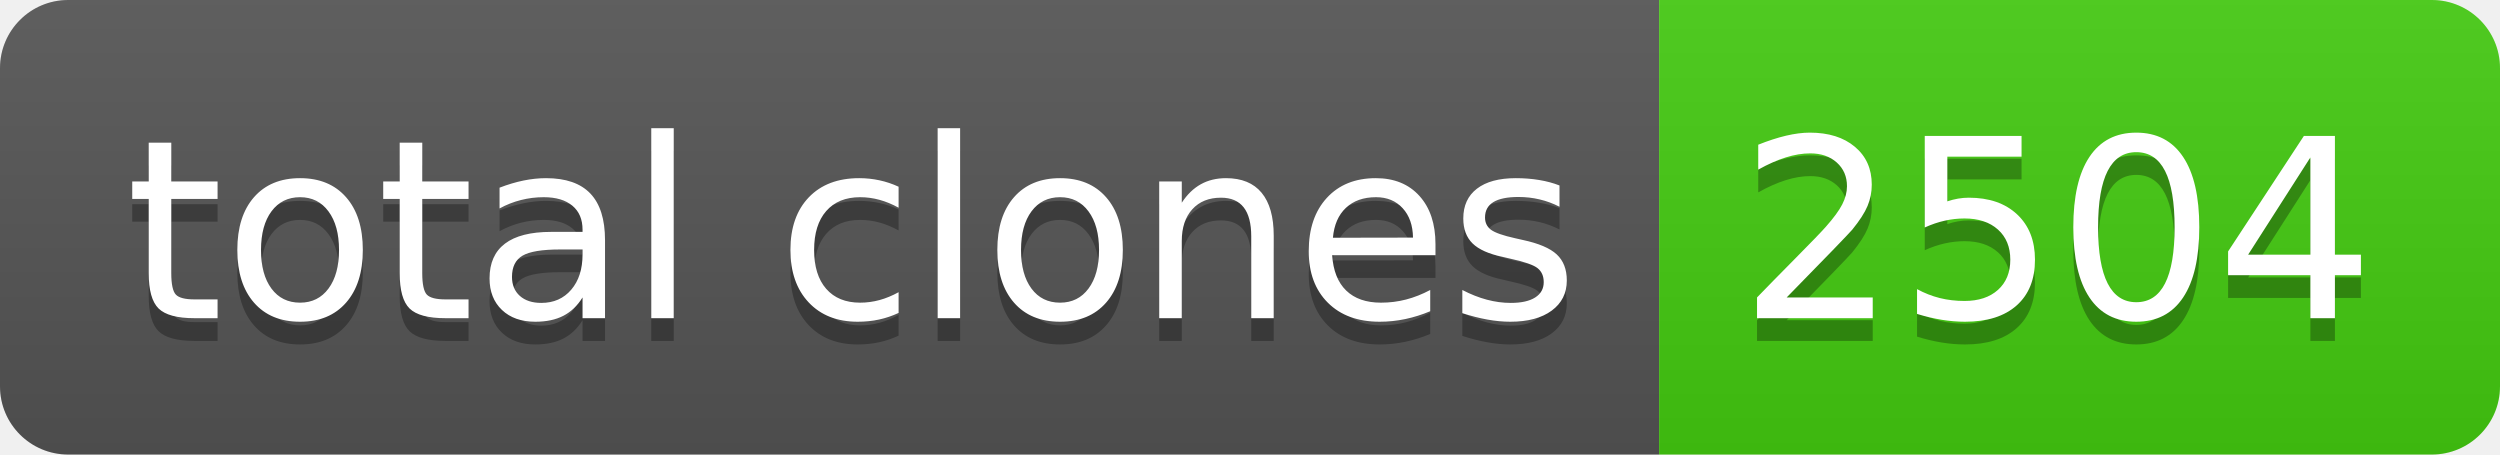
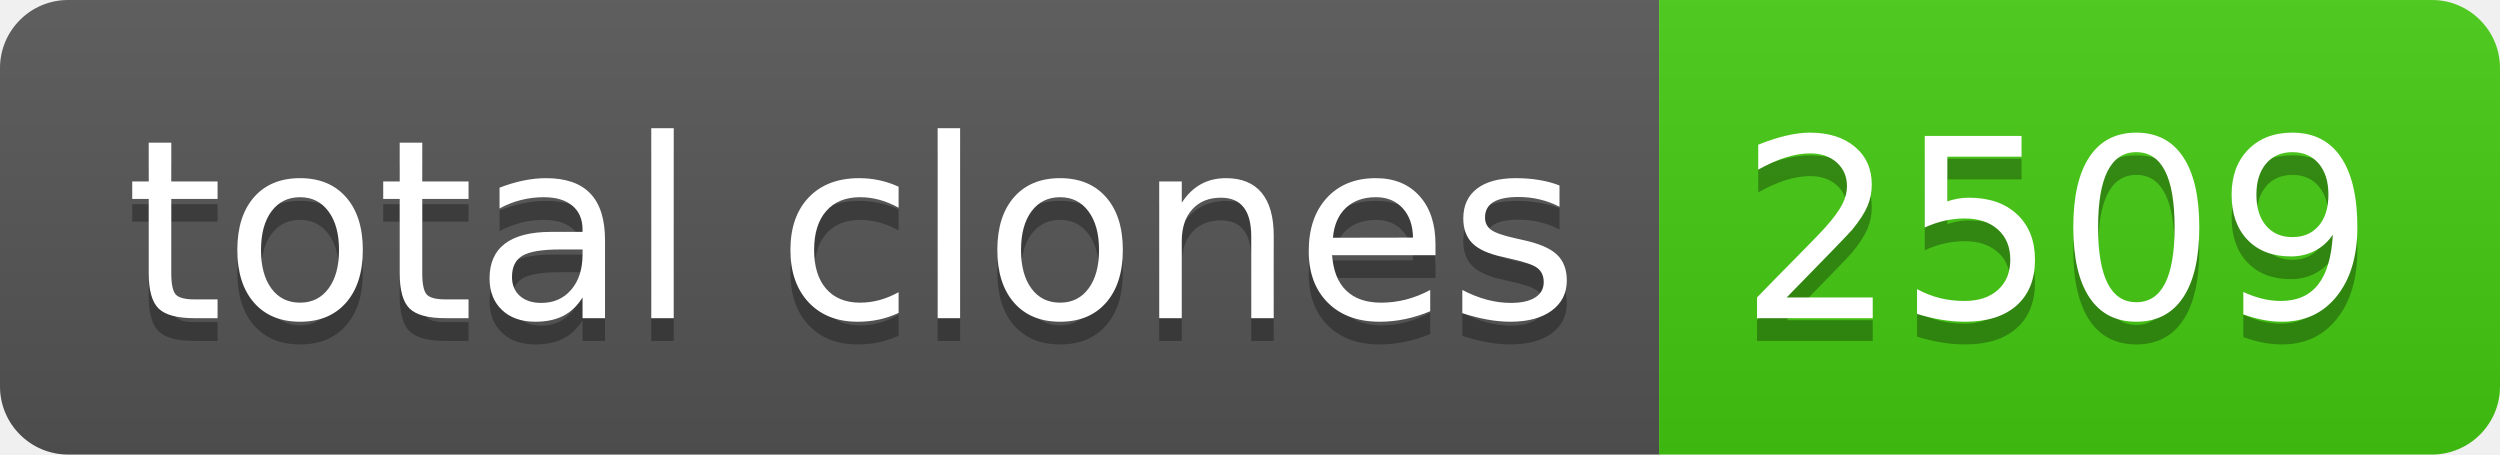
- <svg xmlns="http://www.w3.org/2000/svg" width="110" height="20" role="img" aria-label="total clones: 2504">
+ <svg xmlns="http://www.w3.org/2000/svg" width="110" height="20" role="img" aria-label="total clones: 2509">
  <linearGradient id="s" x2="0" y2="100%">
    <stop offset="0" stop-color="#bbb" stop-opacity=".1" />
    <stop offset="1" stop-opacity=".1" />
  </linearGradient>
  <clipPath id="r">
    <rect width="110" height="20" rx="3" fill="#fff" />
  </clipPath>
  <g clip-path="url(#r)">
    <rect width="73" height="20" fill="#555" />
    <rect x="73" width="37" height="20" fill="#4c1" />
    <rect width="110" height="20" fill="url(#s)" />
  </g>
  <g fill="#fff" text-anchor="middle" font-family="Verdana,Geneva,DejaVu Sans,sans-serif" text-rendering="geometricPrecision" font-size="110">
    <text aria-hidden="true" x="375" y="150" fill="#010101" fill-opacity=".3" transform="scale(.1)" textLength="630">total clones</text>
    <text x="375" y="140" transform="scale(.1)" fill="#fff" textLength="630">total clones</text>
-     <text aria-hidden="true" x="905" y="150" fill="#010101" fill-opacity=".3" transform="scale(.1)" textLength="270">2504</text>
-     <text x="905" y="140" transform="scale(.1)" fill="#fff" textLength="270">2504</text>
+     <text aria-hidden="true" x="905" y="150" fill="#010101" fill-opacity=".3" transform="scale(.1)" textLength="270">2509</text>
+     <text x="905" y="140" transform="scale(.1)" fill="#fff" textLength="270">2509</text>
  </g>
</svg>
